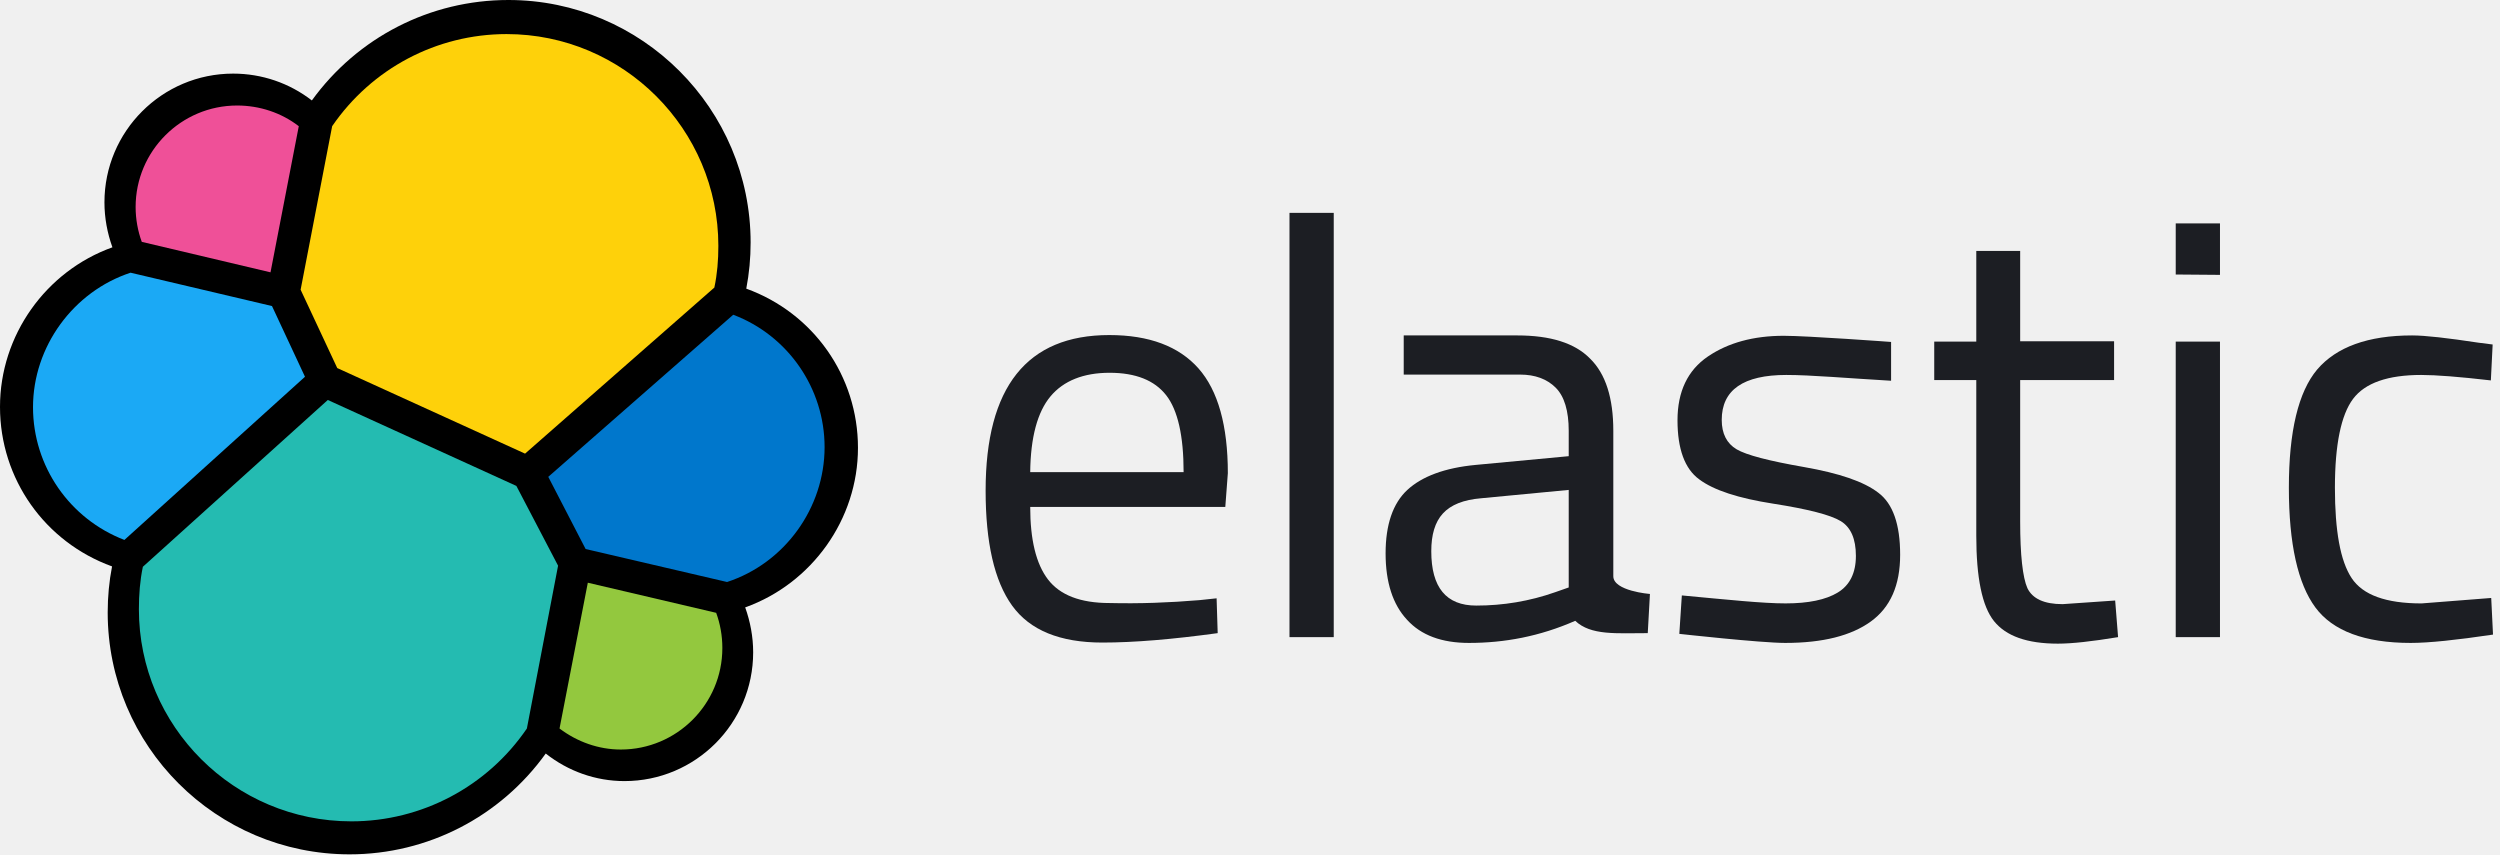
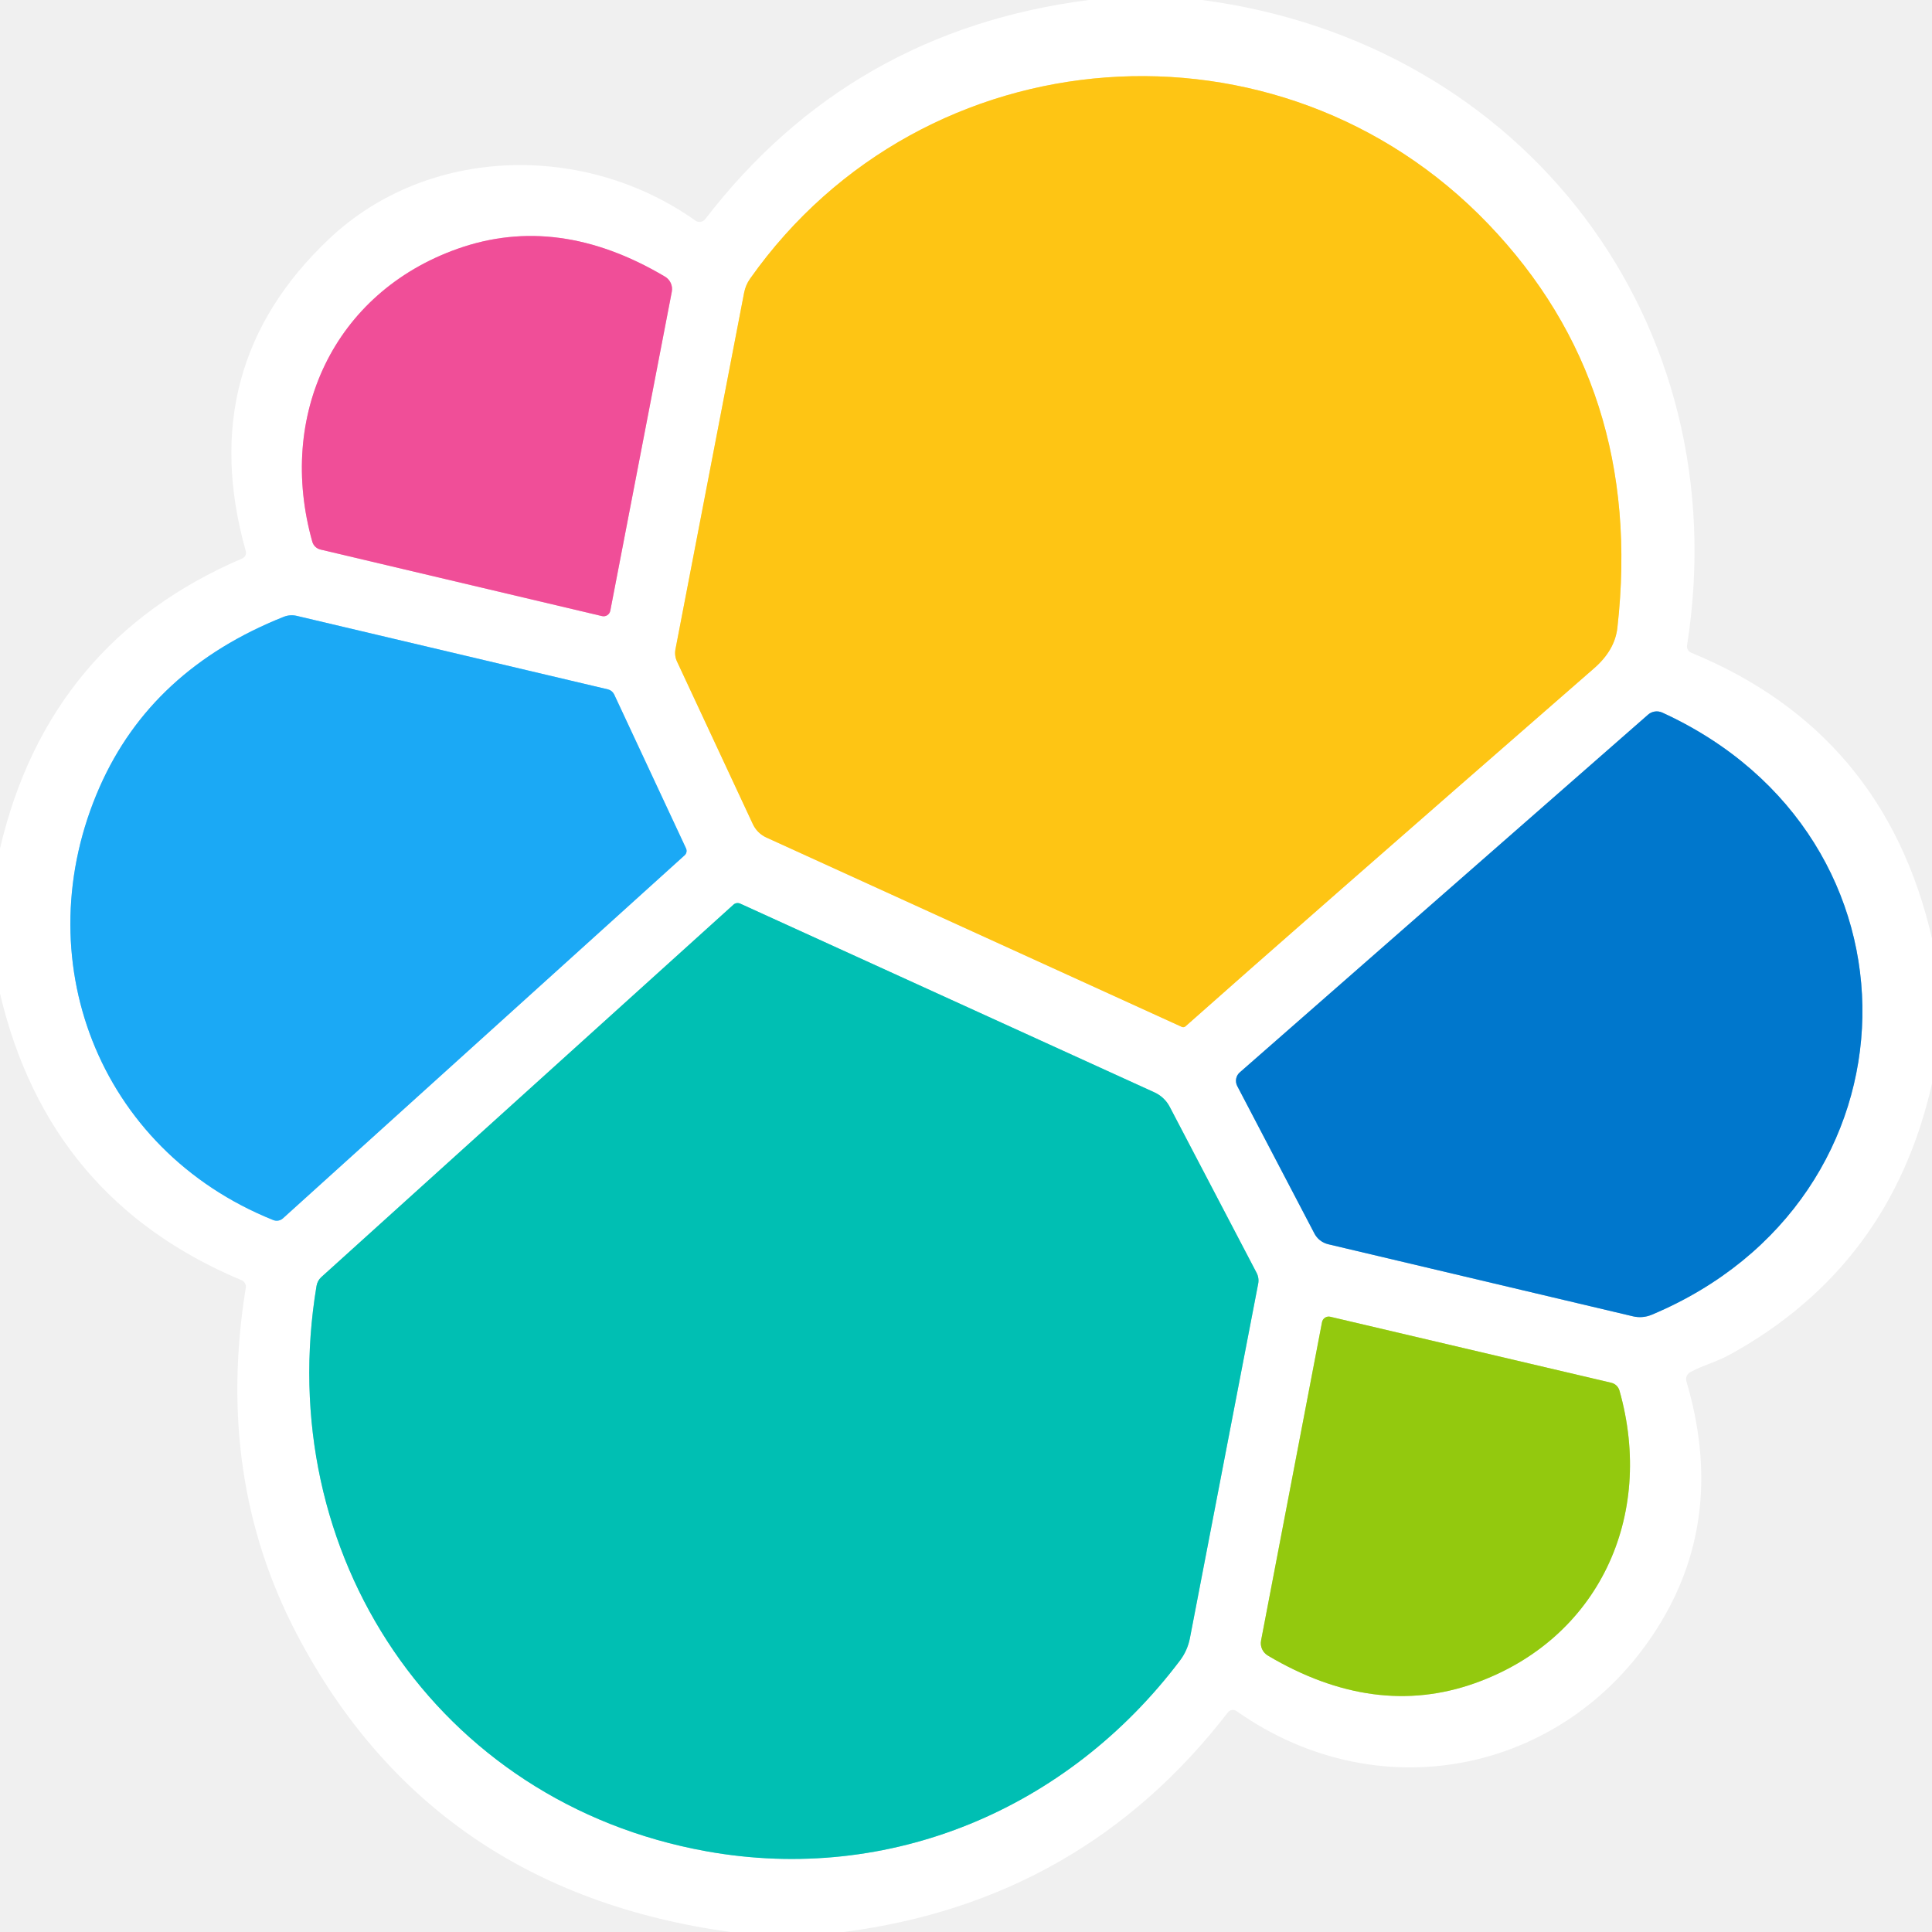
- <svg xmlns="http://www.w3.org/2000/svg" width="117" height="40" viewBox="0 0 117 40" fill="none" style="fill: none !important;">
-   <g clip-path="url(#clip0_3472_2853)" style="fill: none !important;">
-     <path d="M40.153 20.959C40.153 17.599 38.065 14.646 34.926 13.509C35.062 12.796 35.129 12.083 35.129 11.353C35.129 5.091 30.038 0 23.793 0C20.127 0 16.733 1.748 14.595 4.701C13.543 3.886 12.253 3.445 10.912 3.445C7.586 3.445 4.888 6.143 4.888 9.47C4.888 10.199 5.023 10.912 5.261 11.574C2.138 12.694 0 15.698 0 19.041C0 22.418 2.104 25.371 5.244 26.508C5.108 27.204 5.04 27.934 5.04 28.664C5.04 34.909 10.114 39.983 16.36 39.983C20.026 39.983 23.42 38.218 25.541 35.265C26.593 36.097 27.883 36.555 29.224 36.555C32.55 36.555 35.248 33.857 35.248 30.53C35.248 29.801 35.112 29.088 34.875 28.426C37.997 27.306 40.153 24.302 40.153 20.959Z" style="fill: #000000 !important;" />
-     <path d="M15.783 17.225L24.573 21.23L33.432 13.457C33.568 12.812 33.619 12.184 33.619 11.506C33.619 6.041 29.172 1.595 23.708 1.595C20.433 1.595 17.395 3.207 15.545 5.905L14.069 13.559L15.783 17.225Z" style="fill: rgb(254, 209, 10) !important;" />
-     <path d="M6.686 26.525C6.551 27.17 6.5 27.832 6.5 28.511C6.5 33.992 10.963 38.439 16.445 38.439C19.737 38.439 22.809 36.809 24.658 34.094L26.118 26.474L24.166 22.741L15.341 18.719L6.686 26.525Z" style="fill: rgb(36, 187, 177) !important;" />
-     <path d="M6.635 11.319L12.66 12.745L13.983 5.906C13.169 5.278 12.151 4.938 11.098 4.938C8.485 4.938 6.347 7.06 6.347 9.69C6.347 10.25 6.449 10.81 6.635 11.319Z" style="fill: rgb(239, 80, 152) !important;" />
-     <path d="M6.11 12.762C3.429 13.644 1.545 16.224 1.545 19.058C1.545 21.824 3.259 24.285 5.822 25.269L14.273 17.632L12.729 14.323L6.11 12.762Z" style="fill: rgb(27, 169, 245) !important;" />
-     <path d="M26.186 34.094C27.018 34.722 28.019 35.078 29.054 35.078C31.668 35.078 33.806 32.957 33.806 30.326C33.806 29.749 33.704 29.189 33.517 28.68L27.51 27.271L26.186 34.094Z" style="fill: rgb(147, 200, 62) !important;" />
-     <path d="M27.407 25.694L34.026 27.238C36.724 26.355 38.591 23.776 38.591 20.925C38.591 18.175 36.877 15.698 34.315 14.73L25.659 22.316L27.407 25.694Z" style="fill: rgb(0, 119, 204) !important;" />
-     <path d="M56.139 28.086L56.937 28.001L56.988 29.631C54.884 29.919 53.085 30.072 51.591 30.072C49.606 30.072 48.197 29.495 47.366 28.341C46.534 27.187 46.127 25.388 46.127 22.961C46.127 18.108 48.061 15.681 51.914 15.681C53.781 15.681 55.172 16.207 56.089 17.242C57.005 18.277 57.463 19.923 57.463 22.146L57.344 23.725H48.214C48.214 25.252 48.486 26.389 49.046 27.119C49.606 27.849 50.556 28.222 51.931 28.222C53.322 28.256 54.714 28.205 56.139 28.086ZM55.393 22.096C55.393 20.398 55.121 19.194 54.578 18.498C54.035 17.802 53.153 17.446 51.931 17.446C50.709 17.446 49.775 17.819 49.164 18.549C48.553 19.279 48.231 20.466 48.214 22.096H55.393Z" style="fill: rgb(28, 30, 35) !important;" />
-     <path d="M60.348 29.818V9.962H62.419V29.818H60.348Z" style="fill: rgb(28, 30, 35) !important;" />
-     <path d="M75.503 20.162V26.967C75.503 27.663 77.217 27.798 77.217 27.798L77.115 29.631C75.656 29.631 74.451 29.75 73.721 29.054C72.058 29.784 70.412 30.089 68.749 30.089C67.476 30.089 66.509 29.733 65.847 29.003C65.185 28.291 64.846 27.255 64.846 25.898C64.846 24.557 65.185 23.556 65.864 22.928C66.543 22.3 67.612 21.893 69.071 21.757L73.416 21.349V20.162C73.416 19.228 73.212 18.549 72.805 18.142C72.397 17.735 71.837 17.531 71.142 17.531H65.694V15.698H71.006C72.567 15.698 73.704 16.055 74.417 16.784C75.147 17.497 75.503 18.634 75.503 20.162ZM66.984 25.796C66.984 27.493 67.68 28.341 69.088 28.341C70.344 28.341 71.583 28.138 72.788 27.713L73.416 27.493V22.928L69.326 23.318C68.494 23.386 67.9 23.624 67.527 24.031C67.153 24.438 66.984 25.032 66.984 25.796Z" style="fill: rgb(28, 30, 35) !important;" />
-     <path d="M83.598 17.548C81.596 17.548 80.577 18.244 80.577 19.652C80.577 20.297 80.815 20.755 81.273 21.027C81.731 21.298 82.784 21.57 84.43 21.858C86.076 22.147 87.23 22.537 87.909 23.063C88.588 23.572 88.927 24.54 88.927 25.965C88.927 27.391 88.469 28.426 87.552 29.088C86.636 29.75 85.312 30.089 83.547 30.089C82.41 30.089 78.592 29.665 78.592 29.665L78.71 27.866C80.9 28.07 82.495 28.239 83.564 28.239C84.633 28.239 85.448 28.07 86.008 27.73C86.568 27.391 86.856 26.814 86.856 26.016C86.856 25.218 86.619 24.675 86.144 24.387C85.668 24.098 84.616 23.827 82.987 23.572C81.358 23.318 80.204 22.944 79.525 22.435C78.846 21.943 78.507 21.01 78.507 19.669C78.507 18.328 78.982 17.327 79.932 16.682C80.883 16.037 82.071 15.715 83.479 15.715C84.599 15.715 88.503 16.003 88.503 16.003V17.819C86.449 17.7 84.769 17.548 83.598 17.548Z" style="fill: rgb(28, 30, 35) !important;" />
-     <path d="M98.939 17.786H94.544V24.404C94.544 25.983 94.663 27.035 94.883 27.527C95.121 28.019 95.664 28.274 96.529 28.274L98.99 28.104L99.126 29.818C97.887 30.022 96.954 30.123 96.309 30.123C94.866 30.123 93.882 29.767 93.322 29.071C92.762 28.375 92.49 27.035 92.49 25.066V17.786H90.522V15.987H92.49V11.744H94.544V15.97H98.939V17.786Z" style="fill: rgb(28, 30, 35) !important;" />
-     <path d="M101.824 12.847V10.454H103.895V12.864L101.824 12.847ZM101.824 29.818V15.987H103.895V29.818H101.824Z" style="fill: rgb(28, 30, 35) !important;" />
-     <path d="M112.889 15.698C113.5 15.698 114.535 15.817 115.995 16.038L116.656 16.122L116.572 17.803C115.095 17.633 114.009 17.548 113.313 17.548C111.752 17.548 110.683 17.921 110.123 18.668C109.563 19.415 109.274 20.806 109.274 22.826C109.274 24.846 109.529 26.254 110.055 27.052C110.581 27.849 111.667 28.24 113.33 28.24L116.589 27.985L116.673 29.699C114.959 29.954 113.67 30.089 112.821 30.089C110.666 30.089 109.172 29.529 108.358 28.426C107.543 27.323 107.119 25.456 107.119 22.826C107.119 20.195 107.56 18.346 108.443 17.294C109.342 16.241 110.819 15.698 112.889 15.698Z" style="fill: rgb(28, 30, 35) !important;" />
+ <svg xmlns="http://www.w3.org/2000/svg" version="1.1" viewBox="0.00 0.00 180.00 180.00" width="128" height="128">
+   <g stroke-width="2.00" fill="none" stroke-linecap="butt">
+     <path stroke="#ffe28a" vector-effect="non-scaling-stroke" d="   M 110.45 95.62   Q 120.54 86.66 148.52 62.26   Q 150.46 60.57 150.69 58.47   Q 153.21 36.03 138.64 20.85   C 119.23 0.63 86.10 3.00 69.88 25.97   A 3.43 3.28 69.4 0 0 69.33 27.26   L 62.93 60.50   A 1.86 1.83 38.3 0 0 63.07 61.62   L 70.14 76.78   A 2.56 2.55 89.6 0 0 71.40 78.03   L 110.10 95.67   A 0.33 0.31 34.8 0 0 110.45 95.62" />
+     <path stroke="#f8a7cc" vector-effect="non-scaling-stroke" d="   M 56.86 56.90   L 62.59 27.18   A 1.34 1.34 0.0 0 0 61.95 25.77   Q 51.99 19.86 42.63 23.18   C 31.10 27.27 25.78 38.71 29.10 50.48   A 1.04 1.04 0.0 0 0 29.86 51.20   L 56.09 57.40   A 0.64 0.63 -77.4 0 0 56.86 56.90" />
+     <path stroke="#8dd4fa" vector-effect="non-scaling-stroke" d="   M 63.92 79.05   L 57.22 64.70   A 0.89 0.87 83.7 0 0 56.65 64.23   L 27.65 57.38   A 2.03 1.98 40.0 0 0 26.43 57.47   Q 14.12 62.37 9.29 73.31   C 2.30 89.15 9.08 107.10 25.46 113.67   A 0.87 0.86 34.9 0 0 26.36 113.51   L 63.79 79.68   A 0.56 0.54 57.7 0 0 63.92 79.05" />
+     <path stroke="#80bbe6" vector-effect="non-scaling-stroke" d="   M 115.27 101.18   L 122.46 114.92   A 1.97 1.95 -6.8 0 0 123.74 115.92   L 152.15 122.64   A 2.83 2.79 -49.5 0 0 153.89 122.49   C 179.54 111.72 180.24 78.01 154.87 66.39   A 1.24 1.22 36.2 0 0 153.55 66.58   L 115.51 99.91   A 1.05 1.04 55.7 0 0 115.27 101.18" />
+     <path stroke="#80dfd9" vector-effect="non-scaling-stroke" d="   M 68.97 84.19   A 0.59 0.57 36.1 0 0 68.34 84.28   L 29.93 118.99   A 1.44 1.40 74.0 0 0 29.49 119.81   C 25.34 144.71 40.66 167.95 65.82 172.48   C 82.88 175.55 99.47 168.57 109.94 154.70   A 5.04 5.01 -21.2 0 0 110.86 152.63   L 117.22 119.61   A 1.55 1.53 37.0 0 0 117.07 118.58   L 108.98 103.12   A 3.02 3.00 -1.4 0 0 107.55 101.77   L 68.97 84.19" />
+     <path stroke="#c9e487" vector-effect="non-scaling-stroke" d="   M 123.17 123.18   L 117.49 152.85   A 1.34 1.33 20.6 0 0 118.13 154.25   Q 128.07 160.14 137.41 156.82   C 148.92 152.72 154.21 141.30 150.88 129.55   A 1.04 1.04 0.0 0 0 150.12 128.83   L 123.94 122.68   A 0.64 0.63 -77.5 0 0 123.17 123.18" />
  </g>
-   <defs style="fill: none !important;">
-     <clipPath id="clip0_3472_2853" style="fill: none !important;">
-       <rect width="116.674" height="40" fill="#000000" style="fill: #000000 !important;" />
-     </clipPath>
-   </defs>
+   <path fill="#ffffff" d="   M 111.97 0.00   C 142.07 3.94 161.91 30.04 157.18 60.12   A 0.64 0.63 -74.4 0 0 157.56 60.81   Q 175.58 68.21 180.00 87.44   L 180.00 100.95   Q 176.16 117.97 161.14 126.22   C 159.87 126.92 158.58 127.22 157.47 127.85   A 0.73 0.73 0.0 0 0 157.12 128.70   Q 160.79 141.12 154.73 151.16   C 146.33 165.09 128.71 168.94 115.21 159.42   A 0.59 0.58 36.1 0 0 114.40 159.54   Q 100.83 177.13 78.59 180.00   L 68.05 180.00   Q 40.19 176.15 27.67 152.28   Q 20.02 137.70 22.90 119.97   A 0.64 0.64 0.0 0 0 22.52 119.28   Q 4.52 111.76 0.00 92.56   L 0.00 79.05   Q 4.52 59.77 22.57 52.03   A 0.58 0.58 0.0 0 0 22.90 51.35   Q 18.05 34.15 30.69 22.23   C 39.88 13.56 54.50 13.25 64.80 20.56   A 0.66 0.66 0.0 0 0 65.70 20.42   Q 79.22 2.85 101.44 0.00   L 111.97 0.00   Z   M 110.45 95.62   Q 120.54 86.66 148.52 62.26   Q 150.46 60.57 150.69 58.47   Q 153.21 36.03 138.64 20.85   C 119.23 0.63 86.10 3.00 69.88 25.97   A 3.43 3.28 69.4 0 0 69.33 27.26   L 62.93 60.50   A 1.86 1.83 38.3 0 0 63.07 61.62   L 70.14 76.78   A 2.56 2.55 89.6 0 0 71.40 78.03   L 110.10 95.67   A 0.33 0.31 34.8 0 0 110.45 95.62   Z   M 56.86 56.90   L 62.59 27.18   A 1.34 1.34 0.0 0 0 61.95 25.77   Q 51.99 19.86 42.63 23.18   C 31.10 27.27 25.78 38.71 29.10 50.48   A 1.04 1.04 0.0 0 0 29.86 51.20   L 56.09 57.40   A 0.64 0.63 -77.4 0 0 56.86 56.90   Z   M 63.92 79.05   L 57.22 64.70   A 0.89 0.87 83.7 0 0 56.65 64.23   L 27.65 57.38   A 2.03 1.98 40.0 0 0 26.43 57.47   Q 14.12 62.37 9.29 73.31   C 2.30 89.15 9.08 107.10 25.46 113.67   A 0.87 0.86 34.9 0 0 26.36 113.51   L 63.79 79.68   A 0.56 0.54 57.7 0 0 63.92 79.05   Z   M 115.27 101.18   L 122.46 114.92   A 1.97 1.95 -6.8 0 0 123.74 115.92   L 152.15 122.64   A 2.83 2.79 -49.5 0 0 153.89 122.49   C 179.54 111.72 180.24 78.01 154.87 66.39   A 1.24 1.22 36.2 0 0 153.55 66.58   L 115.51 99.91   A 1.05 1.04 55.7 0 0 115.27 101.18   Z   M 68.97 84.19   A 0.59 0.57 36.1 0 0 68.34 84.28   L 29.93 118.99   A 1.44 1.40 74.0 0 0 29.49 119.81   C 25.34 144.71 40.66 167.95 65.82 172.48   C 82.88 175.55 99.47 168.57 109.94 154.70   A 5.04 5.01 -21.2 0 0 110.86 152.63   L 117.22 119.61   A 1.55 1.53 37.0 0 0 117.07 118.58   L 108.98 103.12   A 3.02 3.00 -1.4 0 0 107.55 101.77   L 68.97 84.19   Z   M 123.17 123.18   L 117.49 152.85   A 1.34 1.33 20.6 0 0 118.13 154.25   Q 128.07 160.14 137.41 156.82   C 148.92 152.72 154.21 141.30 150.88 129.55   A 1.04 1.04 0.0 0 0 150.12 128.83   L 123.94 122.68   A 0.64 0.63 -77.5 0 0 123.17 123.18   Z" />
+   <path fill="#fec514" d="   M 110.45 95.62   A 0.33 0.31 34.8 0 1 110.10 95.67   L 71.40 78.03   A 2.56 2.55 89.6 0 1 70.14 76.78   L 63.07 61.62   A 1.86 1.83 38.3 0 1 62.93 60.50   L 69.33 27.26   A 3.43 3.28 69.4 0 1 69.88 25.97   C 86.10 3.00 119.23 0.63 138.64 20.85   Q 153.21 36.03 150.69 58.47   Q 150.46 60.57 148.52 62.26   Q 120.54 86.66 110.45 95.62   Z" />
+   <path fill="#f04e98" d="   M 56.09 57.40   L 29.86 51.20   A 1.04 1.04 0.0 0 1 29.10 50.48   C 25.78 38.71 31.10 27.27 42.63 23.18   Q 51.99 19.86 61.95 25.77   A 1.34 1.34 0.0 0 1 62.59 27.18   L 56.86 56.90   A 0.64 0.63 -77.4 0 1 56.09 57.40   Z" />
+   <path fill="#1ba9f5" d="   M 63.92 79.05   A 0.56 0.54 57.7 0 1 63.79 79.68   L 26.36 113.51   A 0.87 0.86 34.9 0 1 25.46 113.67   C 9.08 107.10 2.30 89.15 9.29 73.31   Q 14.12 62.37 26.43 57.47   A 2.03 1.98 40.0 0 1 27.65 57.38   L 56.65 64.23   A 0.89 0.87 83.7 0 1 57.22 64.70   L 63.92 79.05   Z" />
+   <path fill="#0077cc" d="   M 115.51 99.91   L 153.55 66.58   A 1.24 1.22 36.2 0 1 154.87 66.39   C 180.24 78.01 179.54 111.72 153.89 122.49   A 2.83 2.79 -49.5 0 1 152.15 122.64   L 123.74 115.92   A 1.97 1.95 -6.8 0 1 122.46 114.92   L 115.27 101.18   A 1.05 1.04 55.7 0 1 115.51 99.91   Z" />
+   <path fill="#00bfb3" d="   M 68.97 84.19   L 107.55 101.77   A 3.02 3.00 -1.4 0 1 108.98 103.12   L 117.07 118.58   A 1.55 1.53 37.0 0 1 117.22 119.61   L 110.86 152.63   A 5.04 5.01 -21.2 0 1 109.94 154.70   C 99.47 168.57 82.88 175.55 65.82 172.48   C 40.66 167.95 25.34 144.71 29.49 119.81   A 1.44 1.40 74.0 0 1 29.93 118.99   L 68.34 84.28   A 0.59 0.57 36.1 0 1 68.97 84.19   Z" />
+   <path fill="#93c90e" d="   M 123.17 123.18   A 0.64 0.63 -77.5 0 1 123.94 122.68   L 150.12 128.83   A 1.04 1.04 0.0 0 1 150.88 129.55   C 154.21 141.30 148.92 152.72 137.41 156.82   Q 128.07 160.14 118.13 154.25   A 1.34 1.33 20.6 0 1 117.49 152.85   L 123.17 123.18   Z" />
</svg>
